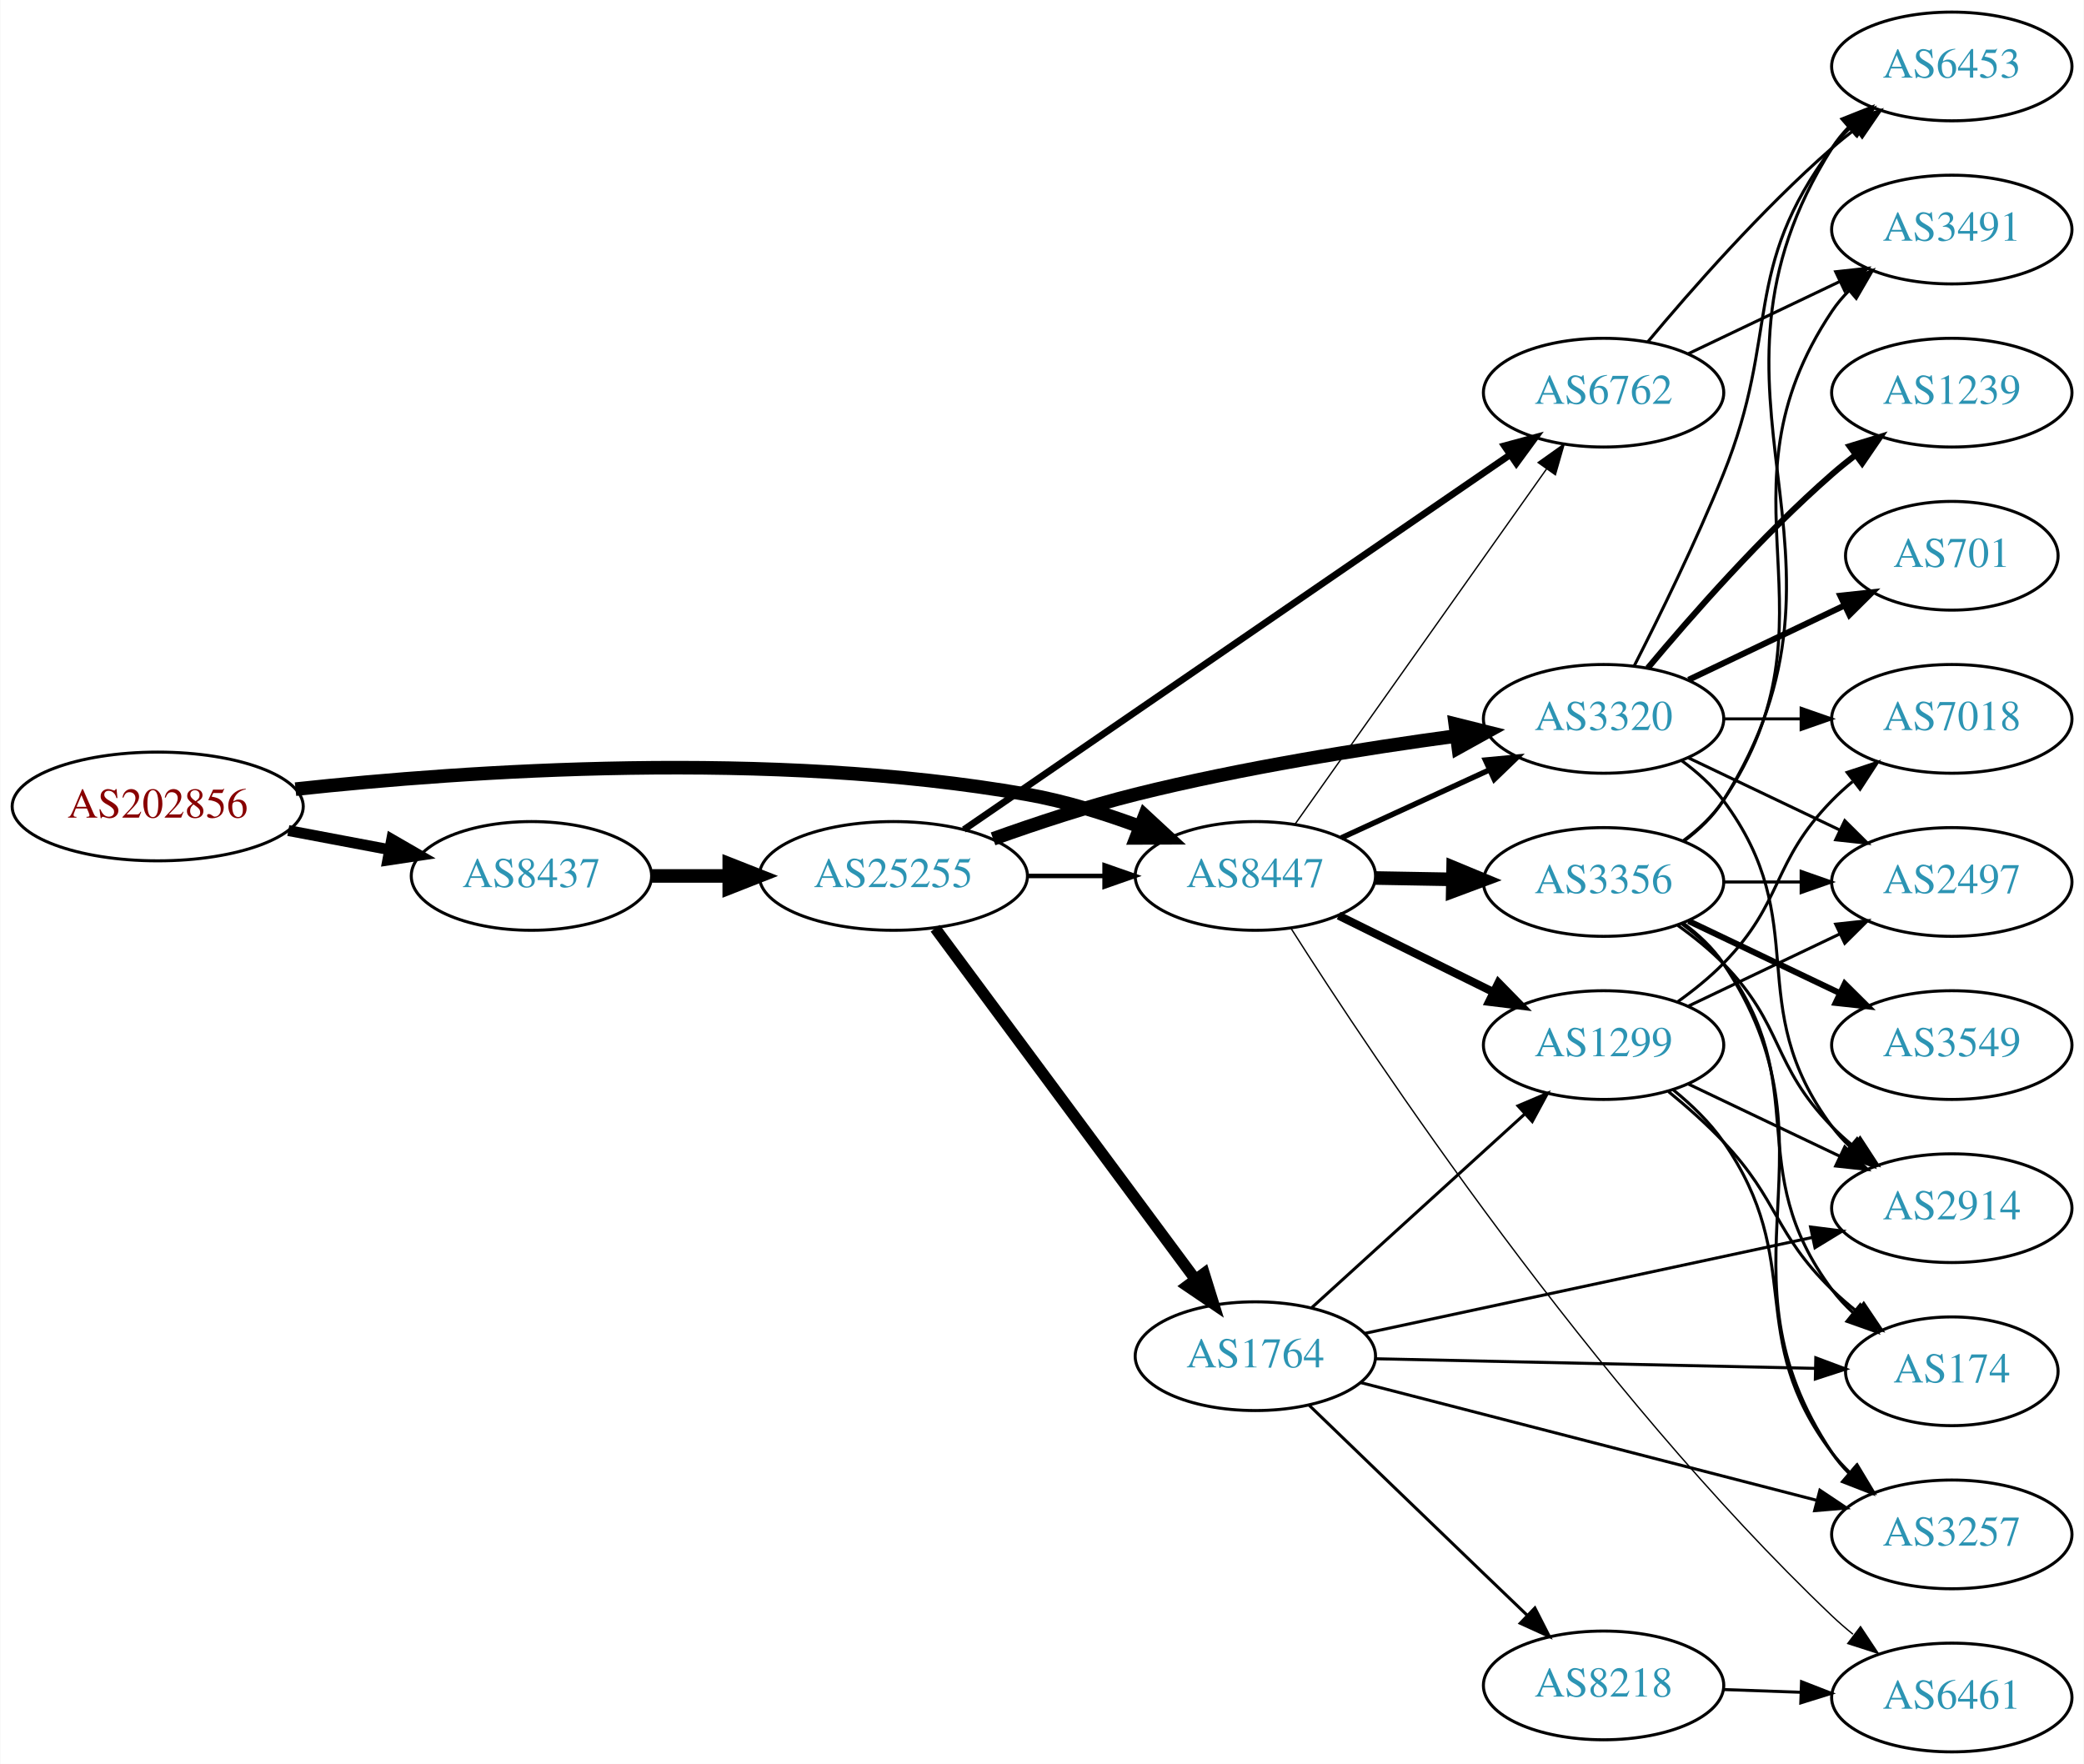
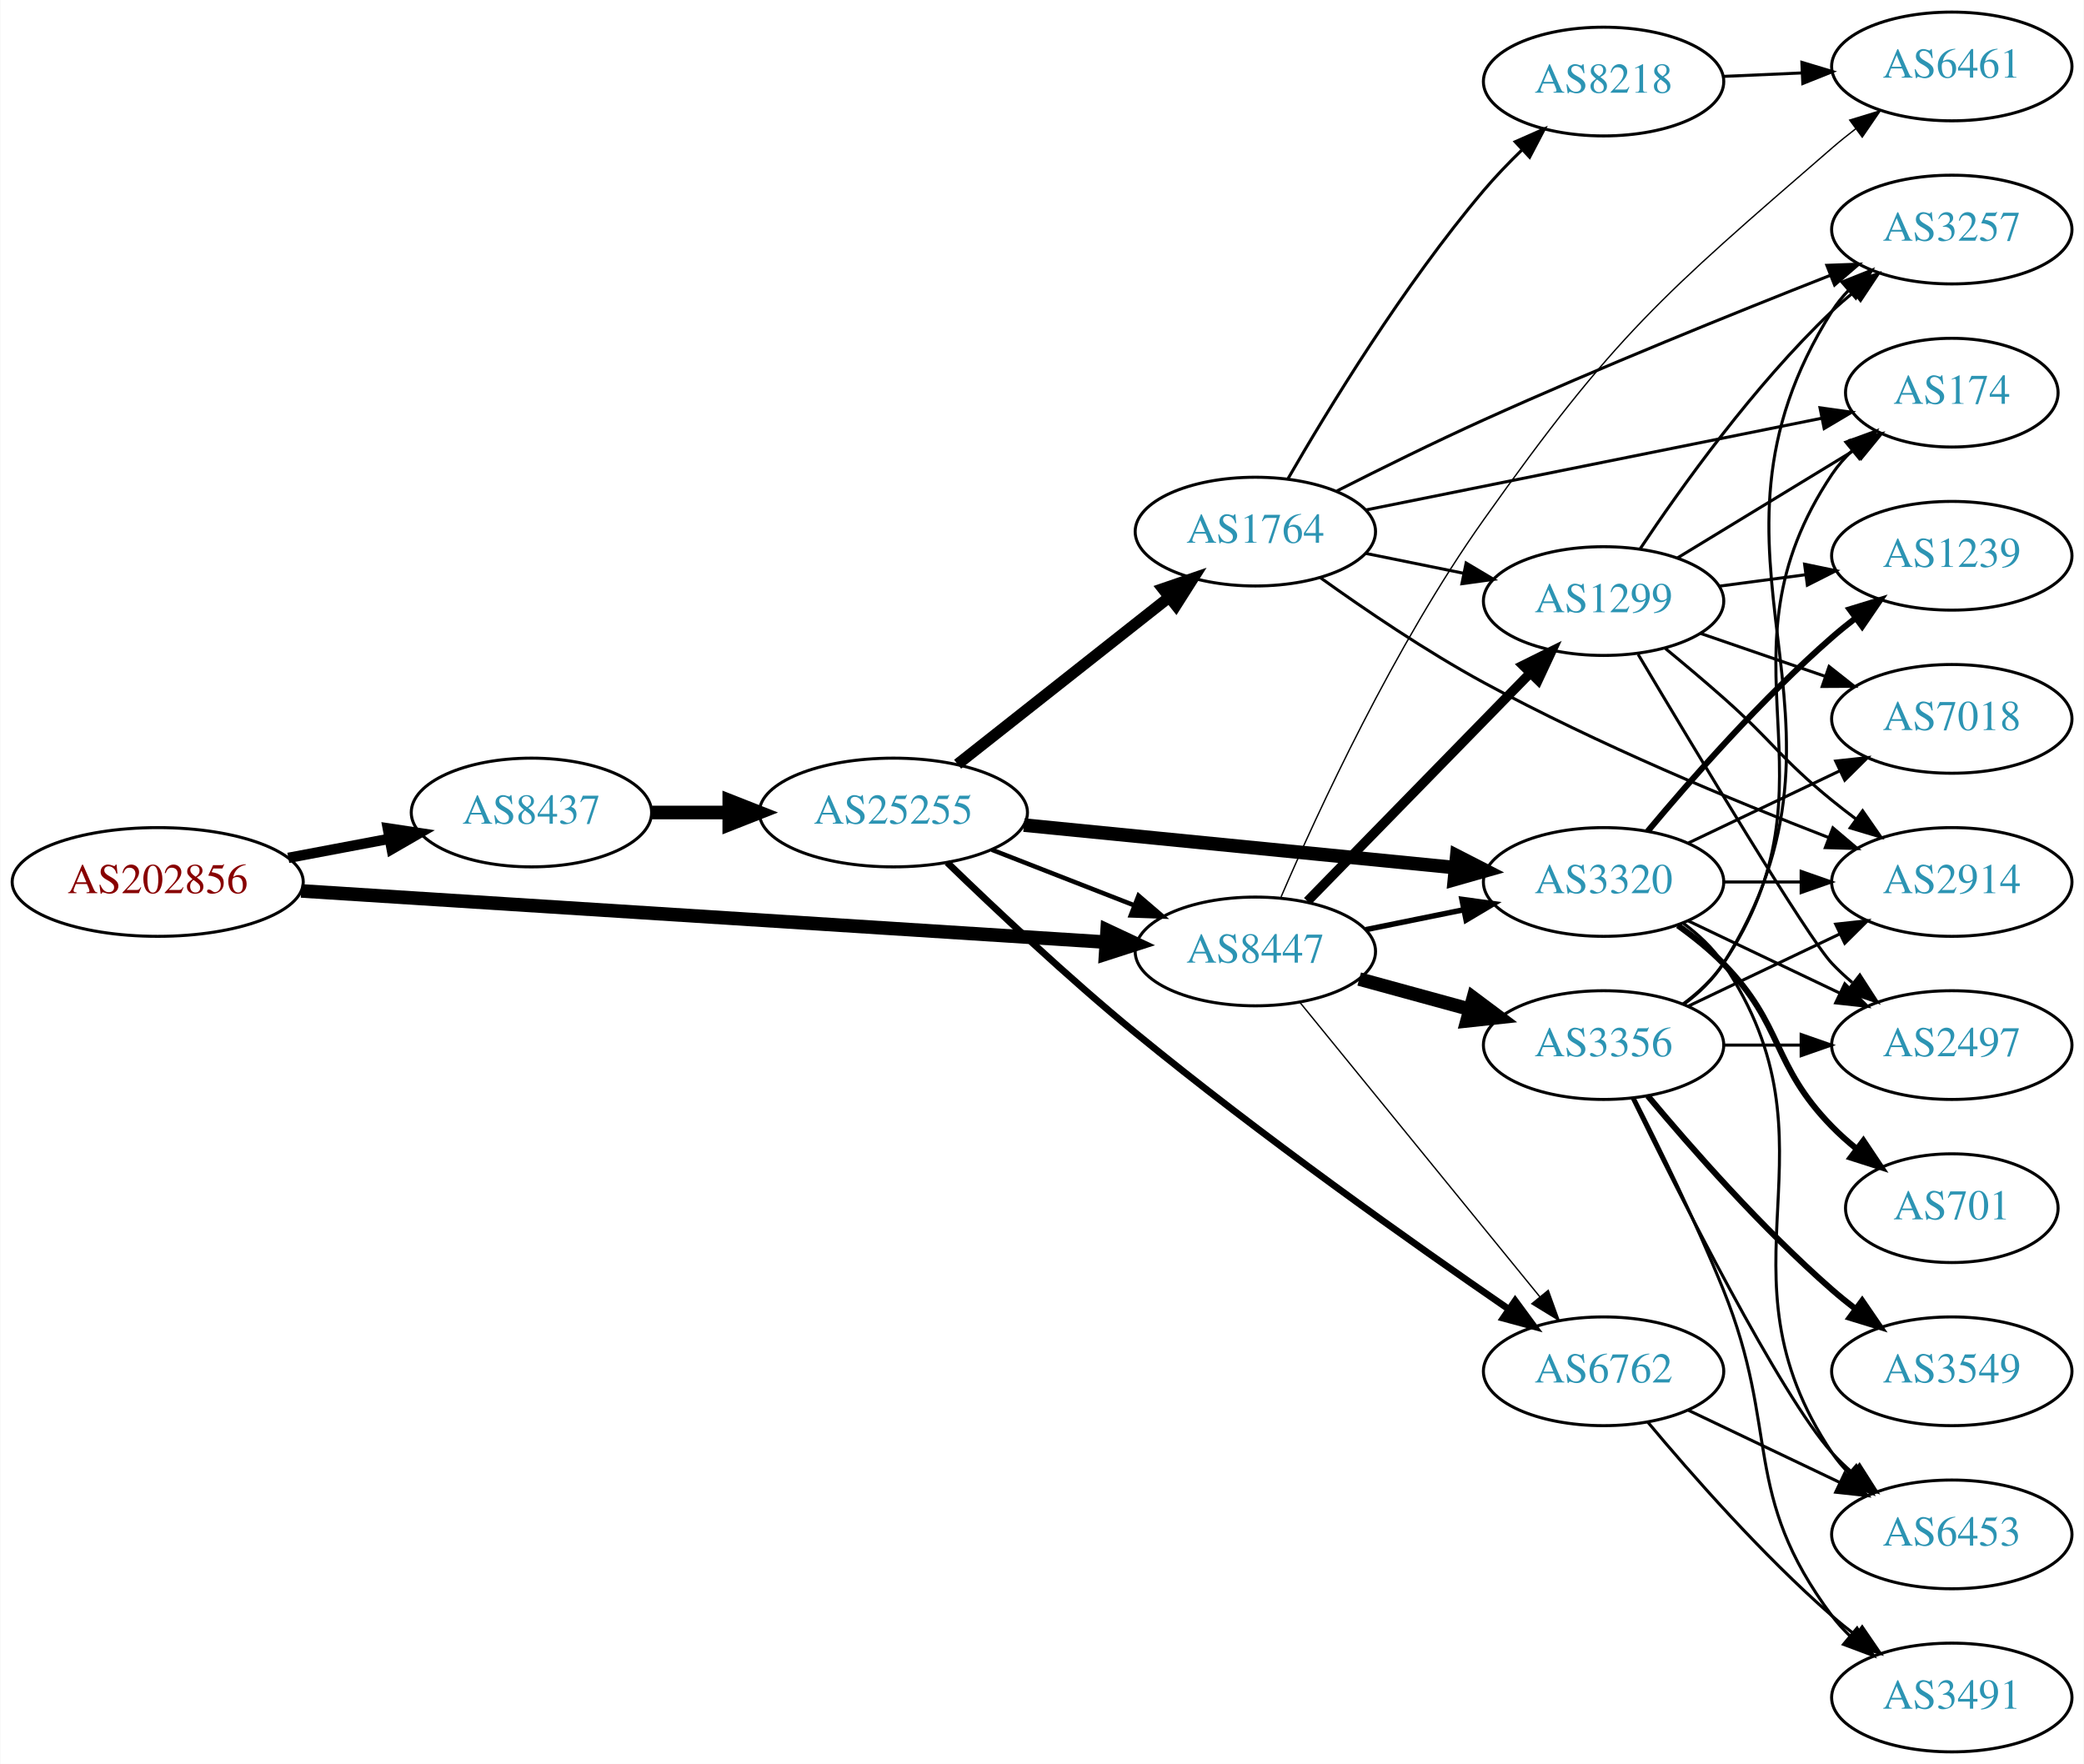
<svg xmlns="http://www.w3.org/2000/svg" xmlns:xlink="http://www.w3.org/1999/xlink" width="690pt" height="584pt" viewBox="0.00 0.00 689.76 584.00">
  <g id="graph0" class="graph" transform="scale(1 1) rotate(0) translate(4 580)">
    <polygon fill="white" stroke="none" points="-4,4 -4,-580 685.755,-580 685.755,4 -4,4" />
    <g id="node1" class="node">
      <g id="a_node1">
        <a xlink:href="/asn/202856" xlink:title="AS202856 ~ BENE GmbH [AT]">
-           <ellipse fill="#ffffff" stroke="black" cx="48.096" cy="-313" rx="48.192" ry="18" />
-           <text text-anchor="middle" x="48.096" y="-309.3" font-family="Times,serif" font-size="14.00" fill="#880000">AS202856</text>
+           <ellipse fill="#ffffff" stroke="black" cx="48.096" cy="-288" rx="48.192" ry="18" />
+           <text text-anchor="middle" x="48.096" y="-284.3" font-family="Times,serif" font-size="14.00" fill="#880000">AS202856</text>
        </a>
      </g>
    </g>
    <g id="node2" class="node">
      <g id="a_node2">
        <a xlink:href="/asn/8437" xlink:title="AS8437 ~ Hutchison Drei Austria GmbH [AT]">
-           <ellipse fill="#ffffff" stroke="black" cx="171.838" cy="-290" rx="39.794" ry="18" />
-           <text text-anchor="middle" x="171.838" y="-286.3" font-family="Times,serif" font-size="14.00" fill="#2c94b3">AS8437</text>
+           <ellipse fill="#ffffff" stroke="black" cx="171.838" cy="-311" rx="39.794" ry="18" />
+           <text text-anchor="middle" x="171.838" y="-307.3" font-family="Times,serif" font-size="14.00" fill="#2c94b3">AS8437</text>
        </a>
      </g>
    </g>
    <g id="edge1" class="edge">
-       <path fill="none" stroke="black" stroke-width="3.6" d="M91.334,-305.02C102.165,-302.974 113.868,-300.763 124.877,-298.683" />
-       <polygon fill="black" stroke="black" stroke-width="3.6" points="125.571,-302.114 134.748,-296.818 124.272,-295.236 125.571,-302.114" />
+       <path fill="none" stroke="black" stroke-width="3.429" d="M91.334,-295.98C102.165,-298.026 113.868,-300.237 124.877,-302.317" />
+       <polygon fill="black" stroke="black" stroke-width="3.429" points="124.272,-305.764 134.748,-304.182 125.571,-298.886 124.272,-305.764" />
    </g>
    <g id="node3" class="node">
      <g id="a_node3">
        <a xlink:href="/asn/8447" xlink:title="AS8447 ~ A1 Telekom Austria AG [AT]">
-           <ellipse fill="#ffffff" stroke="black" cx="411.523" cy="-290" rx="39.794" ry="18" />
-           <text text-anchor="middle" x="411.523" y="-286.3" font-family="Times,serif" font-size="14.00" fill="#2c94b3">AS8447</text>
+           <ellipse fill="#ffffff" stroke="black" cx="411.523" cy="-265" rx="39.794" ry="18" />
+           <text text-anchor="middle" x="411.523" y="-261.3" font-family="Times,serif" font-size="14.00" fill="#2c94b3">AS8447</text>
        </a>
      </g>
    </g>
    <g id="edge2" class="edge">
-       <path fill="none" stroke="black" stroke-width="4.5" d="M93.721,-318.732C150.475,-324.858 251.273,-331.831 335.877,-317 348.39,-314.806 361.571,-310.691 373.316,-306.323" />
-       <polygon fill="black" stroke="black" stroke-width="4.5" points="374.909,-309.929 382.798,-302.631 372.051,-302.59 374.909,-309.929" />
+       <path fill="none" stroke="black" stroke-width="4.5" d="M95.606,-285.04C164.246,-280.672 292.062,-272.538 361.896,-268.094" />
+       <polygon fill="black" stroke="black" stroke-width="4.5" points="362.446,-272.005 372.176,-267.44 361.946,-264.146 362.446,-272.005" />
    </g>
    <g id="node4" class="node">
      <g id="a_node4">
        <a xlink:href="/asn/25255" xlink:title="AS25255 ~ ==&gt; TELE2 AUSTRIA &lt;== [AT]">
-           <ellipse fill="#ffffff" stroke="black" cx="291.681" cy="-290" rx="44.393" ry="18" />
-           <text text-anchor="middle" x="291.681" y="-286.3" font-family="Times,serif" font-size="14.00" fill="#2c94b3">AS25255</text>
+           <ellipse fill="#ffffff" stroke="black" cx="291.681" cy="-311" rx="44.393" ry="18" />
+           <text text-anchor="middle" x="291.681" y="-307.3" font-family="Times,serif" font-size="14.00" fill="#2c94b3">AS25255</text>
        </a>
      </g>
    </g>
    <g id="edge3" class="edge">
-       <path fill="none" stroke="black" stroke-width="4.5" d="M211.751,-290C219.853,-290 228.528,-290 237.055,-290" />
-       <polygon fill="black" stroke="black" stroke-width="4.5" points="237.332,-293.938 247.332,-290 237.332,-286.063 237.332,-293.938" />
+       <path fill="none" stroke="black" stroke-width="4.5" d="M211.751,-311C219.853,-311 228.528,-311 237.055,-311" />
+       <polygon fill="black" stroke="black" stroke-width="4.5" points="237.332,-314.938 247.332,-311 237.332,-307.063 237.332,-314.938" />
    </g>
    <g id="node6" class="node">
      <g id="a_node6">
-         <a xlink:href="/asn/6762" xlink:title="AS6762 ~ TELECOM ITALIA SPARKLE S.p.A. [IT]">
-           <ellipse fill="#ffffff" stroke="black" cx="526.816" cy="-450" rx="39.794" ry="18" />
-           <text text-anchor="middle" x="526.816" y="-446.3" font-family="Times,serif" font-size="14.00" fill="#2c94b3">AS6762</text>
-         </a>
-       </g>
-     </g>
-     <g id="edge17" class="edge">
-       <path fill="none" stroke="black" stroke-width="0.45" d="M424.647,-307.123C444.664,-335.392 484.718,-391.959 507.973,-424.801" />
-       <polygon fill="black" stroke="black" stroke-width="0.45" points="505.144,-426.862 513.779,-433 510.856,-422.816 505.144,-426.862" />
+         <a xlink:href="/asn/3320" xlink:title="AS3320 ~ DTAG [DE]">
+           <ellipse fill="#ffffff" stroke="black" cx="526.816" cy="-288" rx="39.794" ry="18" />
+           <text text-anchor="middle" x="526.816" y="-284.3" font-family="Times,serif" font-size="14.00" fill="#2c94b3">AS3320</text>
+         </a>
+       </g>
+     </g>
+     <g id="edge24" class="edge">
+       <path fill="none" stroke="black" stroke-width="1.8" d="M448.059,-272.214C458.288,-274.291 469.588,-276.585 480.331,-278.766" />
+       <polygon fill="black" stroke="black" stroke-width="1.8" points="479.91,-282.252 490.406,-280.811 481.303,-275.392 479.91,-282.252" />
    </g>
    <g id="node7" class="node">
      <g id="a_node7">
-         <a xlink:href="/asn/3320" xlink:title="AS3320 ~ DTAG [DE]">
-           <ellipse fill="#ffffff" stroke="black" cx="526.816" cy="-342" rx="39.794" ry="18" />
-           <text text-anchor="middle" x="526.816" y="-338.3" font-family="Times,serif" font-size="14.00" fill="#2c94b3">AS3320</text>
-         </a>
-       </g>
-     </g>
-     <g id="edge16" class="edge">
-       <path fill="none" stroke="black" stroke-width="1.8" d="M439.948,-302.588C454.729,-309.372 473.165,-317.834 489.161,-325.176" />
-       <polygon fill="black" stroke="black" stroke-width="1.8" points="487.702,-328.357 498.251,-329.348 490.622,-321.995 487.702,-328.357" />
-     </g>
-     <g id="node9" class="node">
-       <g id="a_node9">
+         <a xlink:href="/asn/6762" xlink:title="AS6762 ~ TELECOM ITALIA SPARKLE S.p.A. [IT]">
+           <ellipse fill="#ffffff" stroke="black" cx="526.816" cy="-126" rx="39.794" ry="18" />
+           <text text-anchor="middle" x="526.816" y="-122.3" font-family="Times,serif" font-size="14.00" fill="#2c94b3">AS6762</text>
+         </a>
+       </g>
+     </g>
+     <g id="edge23" class="edge">
+       <path fill="none" stroke="black" stroke-width="0.45" d="M426.189,-248.233C446.008,-223.917 482.855,-178.709 505.757,-150.61" />
+       <polygon fill="black" stroke="black" stroke-width="0.45" points="508.497,-152.789 512.102,-142.826 503.071,-148.366 508.497,-152.789" />
+     </g>
+     <g id="node8" class="node">
+       <g id="a_node8">
        <a xlink:href="/asn/1299" xlink:title="AS1299 ~ Telia Carrier [EU]">
+           <ellipse fill="#ffffff" stroke="black" cx="526.816" cy="-381" rx="39.794" ry="18" />
+           <text text-anchor="middle" x="526.816" y="-377.3" font-family="Times,serif" font-size="14.00" fill="#2c94b3">AS1299</text>
+         </a>
+       </g>
+     </g>
+     <g id="edge21" class="edge">
+       <path fill="none" stroke="black" stroke-width="3.15" d="M428.755,-281.62C448.105,-301.432 480.582,-334.685 502.587,-357.216" />
+       <polygon fill="black" stroke="black" stroke-width="3.15" points="500.123,-359.702 509.614,-364.411 505.131,-354.811 500.123,-359.702" />
+     </g>
+     <g id="node18" class="node">
+       <g id="a_node18">
+         <a xlink:href="/asn/6461" xlink:title="AS6461 ~ Zayo Bandwidth [US]">
+           <ellipse fill="#ffffff" stroke="black" cx="642.109" cy="-558" rx="39.794" ry="18" />
+           <text text-anchor="middle" x="642.109" y="-554.3" font-family="Times,serif" font-size="14.00" fill="#2c94b3">AS6461</text>
+         </a>
+       </g>
+     </g>
+     <g id="edge22" class="edge">
+       <path fill="none" stroke="black" stroke-width="0.45" d="M420.036,-283.056C432.112,-311.089 457.514,-366.202 487.17,-408 530.527,-469.109 545.825,-481.946 602.463,-531 604.937,-533.143 607.582,-535.276 610.284,-537.349" />
+       <polygon fill="black" stroke="black" stroke-width="0.45" points="608.312,-540.244 618.444,-543.341 612.455,-534.601 608.312,-540.244" />
+     </g>
+     <g id="node19" class="node">
+       <g id="a_node19">
+         <a xlink:href="/asn/3356" xlink:title="AS3356 ~ Level 3 Parent, LLC [US]">
          <ellipse fill="#ffffff" stroke="black" cx="526.816" cy="-234" rx="39.794" ry="18" />
-           <text text-anchor="middle" x="526.816" y="-230.3" font-family="Times,serif" font-size="14.00" fill="#2c94b3">AS1299</text>
-         </a>
-       </g>
-     </g>
-     <g id="edge15" class="edge">
-       <path fill="none" stroke="black" stroke-width="2.7" d="M439.085,-276.87C454.284,-269.358 473.554,-259.833 490.067,-251.67" />
-       <polygon fill="black" stroke="black" stroke-width="2.7" points="492.007,-254.616 499.42,-247.047 488.905,-248.341 492.007,-254.616" />
-     </g>
-     <g id="node13" class="node">
-       <g id="a_node13">
-         <a xlink:href="/asn/6461" xlink:title="AS6461 ~ Zayo Bandwidth [US]">
-           <ellipse fill="#ffffff" stroke="black" cx="642.109" cy="-18" rx="39.794" ry="18" />
-           <text text-anchor="middle" x="642.109" y="-14.3" font-family="Times,serif" font-size="14.00" fill="#2c94b3">AS6461</text>
-         </a>
-       </g>
-     </g>
-     <g id="edge18" class="edge">
-       <path fill="none" stroke="black" stroke-width="0.45" d="M423.398,-272.529C450.256,-230.24 523.314,-120.313 602.463,-45 604.63,-42.937 606.967,-40.913 609.381,-38.958" />
-       <polygon fill="black" stroke="black" stroke-width="0.45" points="611.886,-41.451 617.747,-32.625 607.662,-35.87 611.886,-41.451" />
-     </g>
-     <g id="node14" class="node">
-       <g id="a_node14">
-         <a xlink:href="/asn/3356" xlink:title="AS3356 ~ Level 3 Parent, LLC [US]">
-           <ellipse fill="#ffffff" stroke="black" cx="526.816" cy="-288" rx="39.794" ry="18" />
-           <text text-anchor="middle" x="526.816" y="-284.3" font-family="Times,serif" font-size="14.00" fill="#2c94b3">AS3356</text>
-         </a>
-       </g>
-     </g>
-     <g id="edge14" class="edge">
-       <path fill="none" stroke="black" stroke-width="4.5" d="M451.195,-289.317C459.398,-289.172 468.162,-289.018 476.694,-288.867" />
-       <polygon fill="black" stroke="black" stroke-width="4.5" points="477.005,-292.8 486.934,-288.686 476.866,-284.926 477.005,-292.8" />
-     </g>
-     <g id="edge6" class="edge">
-       <path fill="none" stroke="black" stroke-width="1.5" d="M335.892,-290C344.204,-290 352.967,-290 361.449,-290" />
-       <polygon fill="black" stroke="black" stroke-width="1.5" points="361.608,-293.5 371.608,-290 361.608,-286.5 361.608,-293.5" />
+           <text text-anchor="middle" x="526.816" y="-230.3" font-family="Times,serif" font-size="14.00" fill="#2c94b3">AS3356</text>
+         </a>
+       </g>
+     </g>
+     <g id="edge20" class="edge">
+       <path fill="none" stroke="black" stroke-width="4.5" d="M445.902,-255.867C457.324,-252.741 470.274,-249.198 482.373,-245.887" />
+       <polygon fill="black" stroke="black" stroke-width="4.5" points="483.678,-249.612 492.284,-243.175 481.6,-242.017 483.678,-249.612" />
+     </g>
+     <g id="edge7" class="edge">
+       <path fill="none" stroke="black" stroke-width="1.5" d="M324.26,-298.673C338.689,-293.04 355.929,-286.311 371.19,-280.354" />
+       <polygon fill="black" stroke="black" stroke-width="1.5" points="372.841,-283.466 380.884,-276.57 370.296,-276.946 372.841,-283.466" />
    </g>
    <g id="node5" class="node">
      <g id="a_node5">
        <a xlink:href="/asn/1764" xlink:title="AS1764 ~ NEXTLAYER-AS [AT]">
-           <ellipse fill="#ffffff" stroke="black" cx="411.523" cy="-131" rx="39.794" ry="18" />
-           <text text-anchor="middle" x="411.523" y="-127.3" font-family="Times,serif" font-size="14.00" fill="#2c94b3">AS1764</text>
+           <ellipse fill="#ffffff" stroke="black" cx="411.523" cy="-404" rx="39.794" ry="18" />
+           <text text-anchor="middle" x="411.523" y="-400.3" font-family="Times,serif" font-size="14.00" fill="#2c94b3">AS1764</text>
        </a>
      </g>
    </g>
    <g id="edge4" class="edge">
-       <path fill="none" stroke="black" stroke-width="3.75" d="M305.516,-272.682C326.325,-244.605 367.521,-189.021 391.666,-156.443" />
-       <polygon fill="black" stroke="black" stroke-width="3.75" points="394.561,-158.415 397.703,-148.297 388.937,-154.247 394.561,-158.415" />
+       <path fill="none" stroke="black" stroke-width="3.75" d="M312.938,-326.987C332.226,-342.209 361.409,-365.24 382.839,-382.152" />
+       <polygon fill="black" stroke="black" stroke-width="3.75" points="380.903,-385.083 390.921,-388.53 385.239,-379.588 380.903,-385.083" />
    </g>
    <g id="edge5" class="edge">
-       <path fill="none" stroke="black" stroke-width="2.25" d="M315.035,-305.341C357.2,-334.279 448.488,-396.93 495.89,-429.462" />
-       <polygon fill="black" stroke="black" stroke-width="2.25" points="493.983,-432.398 504.208,-435.171 497.944,-426.626 493.983,-432.398" />
-     </g>
-     <g id="edge7" class="edge">
-       <path fill="none" stroke="black" stroke-width="4.5" d="M324.681,-302.275C338.96,-307.396 356.092,-313.057 371.877,-317 407.042,-325.784 447.524,-332.217 478.146,-336.357" />
-       <polygon fill="black" stroke="black" stroke-width="4.5" points="477.703,-340.27 488.131,-337.673 478.731,-332.462 477.703,-340.27" />
-     </g>
-     <g id="node8" class="node">
-       <g id="a_node8">
+       <path fill="none" stroke="black" stroke-width="4.5" d="M334.9,-306.835C375.145,-302.864 435.684,-296.892 477.761,-292.741" />
+       <polygon fill="black" stroke="black" stroke-width="4.5" points="478.206,-296.654 487.771,-291.753 477.433,-288.817 478.206,-296.654" />
+     </g>
+     <g id="edge6" class="edge">
+       <path fill="none" stroke="black" stroke-width="2.25" d="M309.47,-294.46C325.16,-279.263 349.465,-256.379 371.877,-238 413.224,-204.093 463.794,-168.31 495.415,-146.565" />
+       <polygon fill="black" stroke="black" stroke-width="2.25" points="497.535,-149.355 503.808,-140.817 493.58,-143.58 497.535,-149.355" />
+     </g>
+     <g id="edge8" class="edge">
+       <path fill="none" stroke="black" d="M448.059,-396.786C458.288,-394.709 469.588,-392.415 480.331,-390.234" />
+       <polygon fill="black" stroke="black" points="481.303,-393.608 490.406,-388.189 479.91,-386.748 481.303,-393.608" />
+     </g>
+     <g id="node9" class="node">
+       <g id="a_node9">
        <a xlink:href="/asn/8218" xlink:title="AS8218 ~ legacy Neotelecoms [FR]">
-           <ellipse fill="#ffffff" stroke="black" cx="526.816" cy="-22" rx="39.794" ry="18" />
-           <text text-anchor="middle" x="526.816" y="-18.3" font-family="Times,serif" font-size="14.00" fill="#2c94b3">AS8218</text>
-         </a>
-       </g>
-     </g>
-     <g id="edge8" class="edge">
-       <path fill="none" stroke="black" d="M429.404,-114.683C444.522,-100.078 467.306,-78.088 487.17,-59 491.829,-54.523 496.809,-49.747 501.592,-45.165" />
-       <polygon fill="black" stroke="black" points="504.069,-47.639 508.872,-38.196 499.228,-42.583 504.069,-47.639" />
+           <ellipse fill="#ffffff" stroke="black" cx="526.816" cy="-553" rx="39.794" ry="18" />
+           <text text-anchor="middle" x="526.816" y="-549.3" font-family="Times,serif" font-size="14.00" fill="#2c94b3">AS8218</text>
+         </a>
+       </g>
    </g>
    <g id="edge9" class="edge">
-       <path fill="none" stroke="black" d="M430.225,-147.094C449.181,-164.328 479.414,-191.814 500.798,-211.255" />
-       <polygon fill="black" stroke="black" points="498.485,-213.882 508.238,-218.019 503.194,-208.703 498.485,-213.882" />
+       <path fill="none" stroke="black" d="M422.23,-421.346C435.467,-444.319 460.59,-485.591 487.17,-517 491.04,-521.574 495.453,-526.158 499.878,-530.45" />
+       <polygon fill="black" stroke="black" points="497.552,-533.066 507.245,-537.342 502.334,-527.954 497.552,-533.066" />
    </g>
    <g id="node10" class="node">
      <g id="a_node10">
-         <a xlink:href="/asn/174" xlink:title="AS174 ~ Cogent Communications [US]">
-           <ellipse fill="#ffffff" stroke="black" cx="642.109" cy="-126" rx="35.194" ry="18" />
-           <text text-anchor="middle" x="642.109" y="-122.3" font-family="Times,serif" font-size="14.00" fill="#2c94b3">AS174</text>
+         <a xlink:href="/asn/2914" xlink:title="AS2914 ~ NTT America, Inc. [US]">
+           <ellipse fill="#ffffff" stroke="black" cx="642.109" cy="-288" rx="39.794" ry="18" />
+           <text text-anchor="middle" x="642.109" y="-284.3" font-family="Times,serif" font-size="14.00" fill="#2c94b3">AS2914</text>
        </a>
      </g>
    </g>
    <g id="edge10" class="edge">
-       <path fill="none" stroke="black" d="M451.3,-130.152C491.662,-129.269 554.766,-127.889 597.004,-126.965" />
-       <polygon fill="black" stroke="black" points="597.08,-130.464 607.001,-126.746 596.927,-123.466 597.08,-130.464" />
+       <path fill="none" stroke="black" d="M433.108,-388.7C447.748,-378.2 468.118,-364.349 487.17,-354 524.683,-333.623 569.798,-314.911 601.458,-302.656" />
+       <polygon fill="black" stroke="black" points="602.743,-305.912 610.829,-299.066 600.238,-299.376 602.743,-305.912" />
    </g>
    <g id="node11" class="node">
      <g id="a_node11">
        <a xlink:href="/asn/3257" xlink:title="AS3257 ~ GTT [DE]">
-           <ellipse fill="#ffffff" stroke="black" cx="642.109" cy="-72" rx="39.794" ry="18" />
-           <text text-anchor="middle" x="642.109" y="-68.3" font-family="Times,serif" font-size="14.00" fill="#2c94b3">AS3257</text>
+           <ellipse fill="#ffffff" stroke="black" cx="642.109" cy="-504" rx="39.794" ry="18" />
+           <text text-anchor="middle" x="642.109" y="-500.3" font-family="Times,serif" font-size="14.00" fill="#2c94b3">AS3257</text>
        </a>
      </g>
    </g>
    <g id="edge11" class="edge">
-       <path fill="none" stroke="black" d="M446.252,-122.294C486.346,-111.946 553.355,-94.65 597.393,-83.284" />
-       <polygon fill="black" stroke="black" points="598.434,-86.63 607.242,-80.741 596.685,-79.852 598.434,-86.63" />
+       <path fill="none" stroke="black" d="M438.558,-417.477C452.8,-424.704 470.825,-433.616 487.17,-441 525.639,-458.379 570.368,-476.452 601.665,-488.76" />
+       <polygon fill="black" stroke="black" points="600.742,-492.158 611.33,-492.546 603.295,-485.64 600.742,-492.158" />
    </g>
    <g id="node12" class="node">
      <g id="a_node12">
-         <a xlink:href="/asn/2914" xlink:title="AS2914 ~ NTT America, Inc. [US]">
-           <ellipse fill="#ffffff" stroke="black" cx="642.109" cy="-180" rx="39.794" ry="18" />
-           <text text-anchor="middle" x="642.109" y="-176.3" font-family="Times,serif" font-size="14.00" fill="#2c94b3">AS2914</text>
+         <a xlink:href="/asn/174" xlink:title="AS174 ~ Cogent Communications [US]">
+           <ellipse fill="#ffffff" stroke="black" cx="642.109" cy="-450" rx="35.194" ry="18" />
+           <text text-anchor="middle" x="642.109" y="-446.3" font-family="Times,serif" font-size="14.00" fill="#2c94b3">AS174</text>
        </a>
      </g>
    </g>
    <g id="edge12" class="edge">
-       <path fill="none" stroke="black" d="M447.739,-138.549C487.506,-147.073 552.326,-160.968 595.826,-170.293" />
-       <polygon fill="black" stroke="black" points="595.342,-173.769 605.853,-172.443 596.809,-166.924 595.342,-173.769" />
+       <path fill="none" stroke="black" d="M448.24,-411.188C489.042,-419.398 555.741,-432.821 599.029,-441.532" />
+       <polygon fill="black" stroke="black" points="598.47,-444.99 608.964,-443.531 599.851,-438.127 598.47,-444.99" />
+     </g>
+     <g id="edge18" class="edge">
+       <path fill="none" stroke="black" d="M566.488,-288C574.691,-288 583.455,-288 591.987,-288" />
+       <polygon fill="black" stroke="black" points="592.227,-291.5 602.226,-288 592.226,-284.5 592.227,-291.5" />
+     </g>
+     <g id="node13" class="node">
+       <g id="a_node13">
+         <a xlink:href="/asn/1239" xlink:title="AS1239 ~ Sprint [US]">
+           <ellipse fill="#ffffff" stroke="black" cx="642.109" cy="-396" rx="39.794" ry="18" />
+           <text text-anchor="middle" x="642.109" y="-392.3" font-family="Times,serif" font-size="14.00" fill="#2c94b3">AS1239</text>
+         </a>
+       </g>
+     </g>
+     <g id="edge13" class="edge">
+       <path fill="none" stroke="black" stroke-width="2" d="M541.446,-304.817C555.729,-321.929 579.275,-348.745 602.463,-369 604.928,-371.154 607.567,-373.294 610.264,-375.372" />
+       <polygon fill="black" stroke="black" stroke-width="2" points="608.289,-378.264 618.418,-381.37 612.437,-372.625 608.289,-378.264" />
+     </g>
+     <g id="node14" class="node">
+       <g id="a_node14">
+         <a xlink:href="/asn/701" xlink:title="AS701 ~ UUNET [US]">
+           <ellipse fill="#ffffff" stroke="black" cx="642.109" cy="-180" rx="35.194" ry="18" />
+           <text text-anchor="middle" x="642.109" y="-176.3" font-family="Times,serif" font-size="14.00" fill="#2c94b3">AS701</text>
+         </a>
+       </g>
+     </g>
+     <g id="edge14" class="edge">
+       <path fill="none" stroke="black" stroke-width="2" d="M551.41,-273.611C556.666,-269.852 561.998,-265.563 566.463,-261 586.635,-240.383 582.29,-227.617 602.463,-207 604.942,-204.466 607.688,-202.017 610.541,-199.696" />
+       <polygon fill="black" stroke="black" stroke-width="2" points="612.843,-202.343 618.726,-193.532 608.632,-196.752 612.843,-202.343" />
    </g>
    <g id="node15" class="node">
      <g id="a_node15">
        <a xlink:href="/asn/6453" xlink:title="AS6453 ~ TATA COMMUNICATIONS (AMERICA) INC [US]">
-           <ellipse fill="#ffffff" stroke="black" cx="642.109" cy="-558" rx="39.794" ry="18" />
-           <text text-anchor="middle" x="642.109" y="-554.3" font-family="Times,serif" font-size="14.00" fill="#2c94b3">AS6453</text>
-         </a>
-       </g>
-     </g>
-     <g id="edge19" class="edge">
-       <path fill="none" stroke="black" d="M541.446,-466.817C555.729,-483.929 579.275,-510.745 602.463,-531 604.928,-533.154 607.567,-535.294 610.264,-537.372" />
-       <polygon fill="black" stroke="black" points="608.289,-540.264 618.418,-543.37 612.437,-534.625 608.289,-540.264" />
+           <ellipse fill="#ffffff" stroke="black" cx="642.109" cy="-72" rx="39.794" ry="18" />
+           <text text-anchor="middle" x="642.109" y="-68.3" font-family="Times,serif" font-size="14.00" fill="#2c94b3">AS6453</text>
+         </a>
+       </g>
+     </g>
+     <g id="edge15" class="edge">
+       <path fill="none" stroke="black" d="M553.135,-274.393C558.191,-270.649 563.003,-266.169 566.463,-261 607.487,-199.706 561.438,-160.294 602.463,-99 604.084,-96.577 606.003,-94.305 608.105,-92.19" />
+       <polygon fill="black" stroke="black" points="610.472,-94.771 615.79,-85.607 605.918,-89.454 610.472,-94.771" />
    </g>
    <g id="node16" class="node">
      <g id="a_node16">
-         <a xlink:href="/asn/3491" xlink:title="AS3491 ~ PCCW Global, Inc. [US]">
-           <ellipse fill="#ffffff" stroke="black" cx="642.109" cy="-504" rx="39.794" ry="18" />
-           <text text-anchor="middle" x="642.109" y="-500.3" font-family="Times,serif" font-size="14.00" fill="#2c94b3">AS3491</text>
-         </a>
-       </g>
-     </g>
-     <g id="edge20" class="edge">
-       <path fill="none" stroke="black" d="M554.953,-462.934C569.946,-470.081 588.767,-479.052 604.991,-486.785" />
-       <polygon fill="black" stroke="black" points="603.661,-490.028 614.194,-491.171 606.673,-483.709 603.661,-490.028" />
-     </g>
-     <g id="edge26" class="edge">
-       <path fill="none" stroke="black" d="M552.747,-328.118C557.823,-324.389 562.741,-319.984 566.463,-315 596.734,-274.458 572.191,-247.542 602.463,-207 604.207,-204.664 606.214,-202.455 608.378,-200.383" />
-       <polygon fill="black" stroke="black" points="610.737,-202.973 616.178,-193.882 606.256,-197.595 610.737,-202.973" />
-     </g>
-     <g id="edge24" class="edge">
-       <path fill="none" stroke="black" d="M536.897,-359.417C545.165,-375.634 557.427,-400.603 566.463,-423 585.392,-469.922 572.191,-490.458 602.463,-531 604.207,-533.336 606.214,-535.545 608.378,-537.617" />
-       <polygon fill="black" stroke="black" points="606.256,-540.405 616.178,-544.118 610.737,-535.027 606.256,-540.405" />
+         <a xlink:href="/asn/2497" xlink:title="AS2497 ~ Internet Initiative Japan Inc. [JP]">
+           <ellipse fill="#ffffff" stroke="black" cx="642.109" cy="-234" rx="39.794" ry="18" />
+           <text text-anchor="middle" x="642.109" y="-230.3" font-family="Times,serif" font-size="14.00" fill="#2c94b3">AS2497</text>
+         </a>
+       </g>
+     </g>
+     <g id="edge16" class="edge">
+       <path fill="none" stroke="black" d="M554.953,-275.066C569.946,-267.919 588.767,-258.948 604.991,-251.215" />
+       <polygon fill="black" stroke="black" points="606.673,-254.291 614.194,-246.829 603.661,-247.972 606.673,-254.291" />
    </g>
    <g id="node17" class="node">
      <g id="a_node17">
-         <a xlink:href="/asn/1239" xlink:title="AS1239 ~ Sprint [US]">
-           <ellipse fill="#ffffff" stroke="black" cx="642.109" cy="-450" rx="39.794" ry="18" />
-           <text text-anchor="middle" x="642.109" y="-446.3" font-family="Times,serif" font-size="14.00" fill="#2c94b3">AS1239</text>
-         </a>
-       </g>
-     </g>
-     <g id="edge21" class="edge">
-       <path fill="none" stroke="black" stroke-width="2" d="M541.446,-358.817C555.729,-375.929 579.275,-402.745 602.463,-423 604.928,-425.154 607.567,-427.294 610.264,-429.372" />
-       <polygon fill="black" stroke="black" stroke-width="2" points="608.289,-432.264 618.418,-435.37 612.437,-426.625 608.289,-432.264" />
-     </g>
-     <g id="node18" class="node">
-       <g id="a_node18">
-         <a xlink:href="/asn/2497" xlink:title="AS2497 ~ Internet Initiative Japan Inc. [JP]">
-           <ellipse fill="#ffffff" stroke="black" cx="642.109" cy="-288" rx="39.794" ry="18" />
-           <text text-anchor="middle" x="642.109" y="-284.3" font-family="Times,serif" font-size="14.00" fill="#2c94b3">AS2497</text>
-         </a>
-       </g>
-     </g>
-     <g id="edge22" class="edge">
-       <path fill="none" stroke="black" d="M554.953,-329.066C569.946,-321.919 588.767,-312.948 604.991,-305.215" />
-       <polygon fill="black" stroke="black" points="606.673,-308.291 614.194,-300.829 603.661,-301.972 606.673,-308.291" />
-     </g>
-     <g id="node19" class="node">
-       <g id="a_node19">
        <a xlink:href="/asn/7018" xlink:title="AS7018 ~ AT&amp;T Services, Inc. [US]">
          <ellipse fill="#ffffff" stroke="black" cx="642.109" cy="-342" rx="39.794" ry="18" />
          <text text-anchor="middle" x="642.109" y="-338.3" font-family="Times,serif" font-size="14.00" fill="#2c94b3">AS7018</text>
        </a>
      </g>
    </g>
-     <g id="edge23" class="edge">
-       <path fill="none" stroke="black" d="M566.488,-342C574.691,-342 583.455,-342 591.987,-342" />
-       <polygon fill="black" stroke="black" points="592.227,-345.5 602.226,-342 592.226,-338.5 592.227,-345.5" />
+     <g id="edge17" class="edge">
+       <path fill="none" stroke="black" d="M554.953,-300.934C569.946,-308.081 588.767,-317.052 604.991,-324.785" />
+       <polygon fill="black" stroke="black" points="603.661,-328.028 614.194,-329.171 606.673,-321.709 603.661,-328.028" />
+     </g>
+     <g id="edge33" class="edge">
+       <path fill="none" stroke="black" d="M554.953,-113.066C569.946,-105.919 588.767,-96.948 604.991,-89.215" />
+       <polygon fill="black" stroke="black" points="606.673,-92.291 614.194,-84.829 603.661,-85.972 606.673,-92.291" />
+     </g>
+     <g id="node21" class="node">
+       <g id="a_node21">
+         <a xlink:href="/asn/3491" xlink:title="AS3491 ~ PCCW Global, Inc. [US]">
+           <ellipse fill="#ffffff" stroke="black" cx="642.109" cy="-18" rx="39.794" ry="18" />
+           <text text-anchor="middle" x="642.109" y="-14.3" font-family="Times,serif" font-size="14.00" fill="#2c94b3">AS3491</text>
+         </a>
+       </g>
+     </g>
+     <g id="edge32" class="edge">
+       <path fill="none" stroke="black" d="M541.446,-109.183C555.729,-92.071 579.275,-65.255 602.463,-45 604.928,-42.846 607.567,-40.706 610.264,-38.628" />
+       <polygon fill="black" stroke="black" points="612.437,-41.375 618.418,-32.63 608.289,-35.736 612.437,-41.375" />
+     </g>
+     <g id="edge36" class="edge">
+       <path fill="none" stroke="black" d="M547.289,-365.292C553.49,-360.181 560.329,-354.425 566.463,-349 582.947,-334.419 585.396,-328.895 602.463,-315 605.001,-312.933 607.69,-310.853 610.42,-308.814" />
+       <polygon fill="black" stroke="black" points="612.577,-311.574 618.626,-302.876 608.473,-305.903 612.577,-311.574" />
+     </g>
+     <g id="edge39" class="edge">
+       <path fill="none" stroke="black" d="M538.858,-398.211C552.351,-418.458 576.597,-452.423 602.463,-477 604.632,-479.061 606.97,-481.085 609.384,-483.039" />
+       <polygon fill="black" stroke="black" points="607.666,-486.127 617.752,-489.37 611.889,-480.545 607.666,-486.127" />
+     </g>
+     <g id="edge34" class="edge">
+       <path fill="none" stroke="black" d="M551.29,-395.297C568.334,-405.677 591.564,-419.825 610.129,-431.132" />
+       <polygon fill="black" stroke="black" points="608.46,-434.213 618.821,-436.426 612.101,-428.235 608.46,-434.213" />
+     </g>
+     <g id="edge35" class="edge">
+       <path fill="none" stroke="black" d="M565.226,-385.953C574.314,-387.156 584.152,-388.459 593.636,-389.715" />
+       <polygon fill="black" stroke="black" points="593.365,-393.209 603.738,-391.052 594.284,-386.27 593.365,-393.209" />
+     </g>
+     <g id="edge38" class="edge">
+       <path fill="none" stroke="black" d="M538.25,-363.364C556.817,-332.116 594.402,-269.502 602.463,-261 604.521,-258.828 606.78,-256.726 609.141,-254.718" />
+       <polygon fill="black" stroke="black" points="611.664,-257.19 617.41,-248.288 607.367,-251.664 611.664,-257.19" />
+     </g>
+     <g id="edge37" class="edge">
+       <path fill="none" stroke="black" d="M558.774,-370.343C571.532,-365.951 586.496,-360.8 600.142,-356.103" />
+       <polygon fill="black" stroke="black" points="601.479,-359.344 609.795,-352.78 599.2,-352.725 601.479,-359.344" />
+     </g>
+     <g id="edge19" class="edge">
+       <path fill="none" stroke="black" d="M566.488,-554.707C574.873,-555.077 583.845,-555.473 592.556,-555.857" />
+       <polygon fill="black" stroke="black" points="592.467,-559.357 602.611,-556.301 592.775,-552.363 592.467,-559.357" />
+     </g>
+     <g id="edge28" class="edge">
+       <path fill="none" stroke="black" d="M554.953,-246.934C569.946,-254.081 588.767,-263.052 604.991,-270.785" />
+       <polygon fill="black" stroke="black" points="603.661,-274.028 614.194,-275.171 606.673,-267.709 603.661,-274.028" />
+     </g>
+     <g id="edge30" class="edge">
+       <path fill="none" stroke="black" d="M553.342,-247.472C558.387,-251.223 563.142,-255.74 566.463,-261 618.412,-343.3 550.513,-394.7 602.463,-477 604.019,-479.466 605.891,-481.768 607.96,-483.905" />
+       <polygon fill="black" stroke="black" points="605.738,-486.611 615.583,-490.528 610.329,-481.327 605.738,-486.611" />
+     </g>
+     <g id="edge31" class="edge">
+       <path fill="none" stroke="black" d="M553.135,-247.607C558.191,-251.351 563.003,-255.831 566.463,-261 607.487,-322.294 561.438,-361.706 602.463,-423 604.329,-425.789 606.589,-428.377 609.068,-430.757" />
+       <polygon fill="black" stroke="black" points="607.043,-433.622 616.991,-437.266 611.486,-428.214 607.043,-433.622" />
+     </g>
+     <g id="edge27" class="edge">
+       <path fill="none" stroke="black" d="M536.254,-216.489C551.872,-184.491 585.259,-118.107 602.463,-99 604.465,-96.776 606.684,-94.637 609.016,-92.603" />
+       <polygon fill="black" stroke="black" points="611.547,-95.065 617.235,-86.127 607.214,-89.567 611.547,-95.065" />
+     </g>
+     <g id="edge29" class="edge">
+       <path fill="none" stroke="black" d="M566.488,-234C574.691,-234 583.455,-234 591.987,-234" />
+       <polygon fill="black" stroke="black" points="592.227,-237.5 602.226,-234 592.226,-230.5 592.227,-237.5" />
    </g>
    <g id="node20" class="node">
      <g id="a_node20">
-         <a xlink:href="/asn/701" xlink:title="AS701 ~ UUNET [US]">
-           <ellipse fill="#ffffff" stroke="black" cx="642.109" cy="-396" rx="35.194" ry="18" />
-           <text text-anchor="middle" x="642.109" y="-392.3" font-family="Times,serif" font-size="14.00" fill="#2c94b3">AS701</text>
+         <a xlink:href="/asn/3549" xlink:title="AS3549 ~ Level 3 Parent, LLC [US]">
+           <ellipse fill="#ffffff" stroke="black" cx="642.109" cy="-126" rx="39.794" ry="18" />
+           <text text-anchor="middle" x="642.109" y="-122.3" font-family="Times,serif" font-size="14.00" fill="#2c94b3">AS3549</text>
        </a>
      </g>
    </g>
    <g id="edge25" class="edge">
-       <path fill="none" stroke="black" stroke-width="2" d="M554.953,-354.934C570.384,-362.29 589.87,-371.577 606.405,-379.459" />
-       <polygon fill="black" stroke="black" stroke-width="2" points="605.214,-382.768 615.747,-383.911 608.226,-376.449 605.214,-382.768" />
-     </g>
-     <g id="edge13" class="edge">
-       <path fill="none" stroke="black" d="M566.488,-20.635C574.691,-20.345 583.455,-20.036 591.987,-19.734" />
-       <polygon fill="black" stroke="black" points="592.356,-23.224 602.226,-19.373 592.109,-16.228 592.356,-23.224" />
-     </g>
-     <g id="edge35" class="edge">
-       <path fill="none" stroke="black" d="M548.304,-218.604C554.424,-213.601 560.962,-207.829 566.463,-202 585.009,-182.346 583.128,-171.88 602.463,-153 604.999,-150.523 607.783,-148.112 610.659,-145.814" />
-       <polygon fill="black" stroke="black" points="612.955,-148.468 618.876,-139.682 608.769,-142.858 612.955,-148.468" />
-     </g>
-     <g id="edge36" class="edge">
-       <path fill="none" stroke="black" d="M549.845,-219.203C555.88,-214.302 561.986,-208.436 566.463,-202 594.152,-162.189 573.169,-137.645 602.463,-99 604.224,-96.676 606.243,-94.477 608.415,-92.411" />
-       <polygon fill="black" stroke="black" points="610.773,-95.002 616.232,-85.922 606.302,-89.617 610.773,-95.002" />
-     </g>
-     <g id="edge34" class="edge">
-       <path fill="none" stroke="black" d="M554.953,-221.066C569.946,-213.919 588.767,-204.948 604.991,-197.215" />
-       <polygon fill="black" stroke="black" points="606.673,-200.291 614.194,-192.829 603.661,-193.972 606.673,-200.291" />
-     </g>
-     <g id="edge38" class="edge">
-       <path fill="none" stroke="black" d="M554.953,-246.934C569.946,-254.081 588.767,-263.052 604.991,-270.785" />
-       <polygon fill="black" stroke="black" points="603.661,-274.028 614.194,-275.171 606.673,-267.709 603.661,-274.028" />
-     </g>
-     <g id="edge37" class="edge">
-       <path fill="none" stroke="black" d="M551.41,-248.389C556.666,-252.148 561.998,-256.437 566.463,-261 586.635,-281.617 582.29,-294.383 602.463,-315 604.555,-317.139 606.839,-319.218 609.215,-321.21" />
-       <polygon fill="black" stroke="black" points="607.459,-324.275 617.515,-327.611 611.734,-318.732 607.459,-324.275" />
-     </g>
-     <g id="edge28" class="edge">
-       <path fill="none" stroke="black" d="M552.747,-274.118C557.823,-270.389 562.741,-265.984 566.463,-261 596.734,-220.458 572.191,-193.542 602.463,-153 604.47,-150.311 606.826,-147.791 609.367,-145.454" />
-       <polygon fill="black" stroke="black" points="611.782,-148.004 617.383,-139.011 607.396,-142.548 611.782,-148.004" />
-     </g>
-     <g id="edge30" class="edge">
-       <path fill="none" stroke="black" d="M553.135,-274.393C558.191,-270.649 563.003,-266.169 566.463,-261 607.487,-199.706 561.438,-160.294 602.463,-99 604.084,-96.577 606.003,-94.305 608.105,-92.19" />
-       <polygon fill="black" stroke="black" points="610.472,-94.771 615.79,-85.607 605.918,-89.454 610.472,-94.771" />
-     </g>
-     <g id="edge29" class="edge">
-       <path fill="none" stroke="black" d="M551.41,-273.611C556.666,-269.852 561.998,-265.563 566.463,-261 586.635,-240.383 582.29,-227.617 602.463,-207 604.555,-204.861 606.839,-202.782 609.215,-200.79" />
-       <polygon fill="black" stroke="black" points="611.734,-203.268 617.515,-194.389 607.459,-197.725 611.734,-203.268" />
-     </g>
-     <g id="edge32" class="edge">
-       <path fill="none" stroke="black" d="M553.342,-301.472C558.387,-305.223 563.142,-309.74 566.463,-315 618.412,-397.3 550.513,-448.7 602.463,-531 604.019,-533.466 605.891,-535.768 607.96,-537.905" />
-       <polygon fill="black" stroke="black" points="605.738,-540.611 615.583,-544.528 610.329,-535.327 605.738,-540.611" />
-     </g>
-     <g id="edge33" class="edge">
-       <path fill="none" stroke="black" d="M553.135,-301.607C558.191,-305.351 563.003,-309.831 566.463,-315 607.487,-376.294 561.438,-415.706 602.463,-477 604.084,-479.423 606.003,-481.695 608.105,-483.81" />
-       <polygon fill="black" stroke="black" points="605.918,-486.546 615.79,-490.393 610.472,-481.229 605.918,-486.546" />
-     </g>
-     <g id="edge31" class="edge">
-       <path fill="none" stroke="black" d="M566.488,-288C574.691,-288 583.455,-288 591.987,-288" />
-       <polygon fill="black" stroke="black" points="592.227,-291.5 602.226,-288 592.226,-284.5 592.227,-291.5" />
-     </g>
-     <g id="node21" class="node">
-       <g id="a_node21">
-         <a xlink:href="/asn/3549" xlink:title="AS3549 ~ Level 3 Parent, LLC [US]">
-           <ellipse fill="#ffffff" stroke="black" cx="642.109" cy="-234" rx="39.794" ry="18" />
-           <text text-anchor="middle" x="642.109" y="-230.3" font-family="Times,serif" font-size="14.00" fill="#2c94b3">AS3549</text>
-         </a>
-       </g>
-     </g>
-     <g id="edge27" class="edge">
-       <path fill="none" stroke="black" stroke-width="2" d="M554.953,-275.066C569.946,-267.919 588.767,-258.948 604.991,-251.215" />
-       <polygon fill="black" stroke="black" stroke-width="2" points="606.673,-254.291 614.194,-246.829 603.661,-247.972 606.673,-254.291" />
+       <path fill="none" stroke="black" stroke-width="2" d="M541.446,-217.183C555.729,-200.071 579.275,-173.255 602.463,-153 604.928,-150.846 607.567,-148.706 610.264,-146.628" />
+       <polygon fill="black" stroke="black" stroke-width="2" points="612.437,-149.375 618.418,-140.63 608.289,-143.736 612.437,-149.375" />
+     </g>
+     <g id="edge26" class="edge">
+       <path fill="none" stroke="black" d="M536.897,-216.583C545.165,-200.366 557.427,-175.397 566.463,-153 585.392,-106.078 572.191,-85.542 602.463,-45 604.207,-42.664 606.214,-40.455 608.378,-38.383" />
+       <polygon fill="black" stroke="black" points="610.737,-40.973 616.178,-31.882 606.256,-35.595 610.737,-40.973" />
    </g>
  </g>
</svg>
